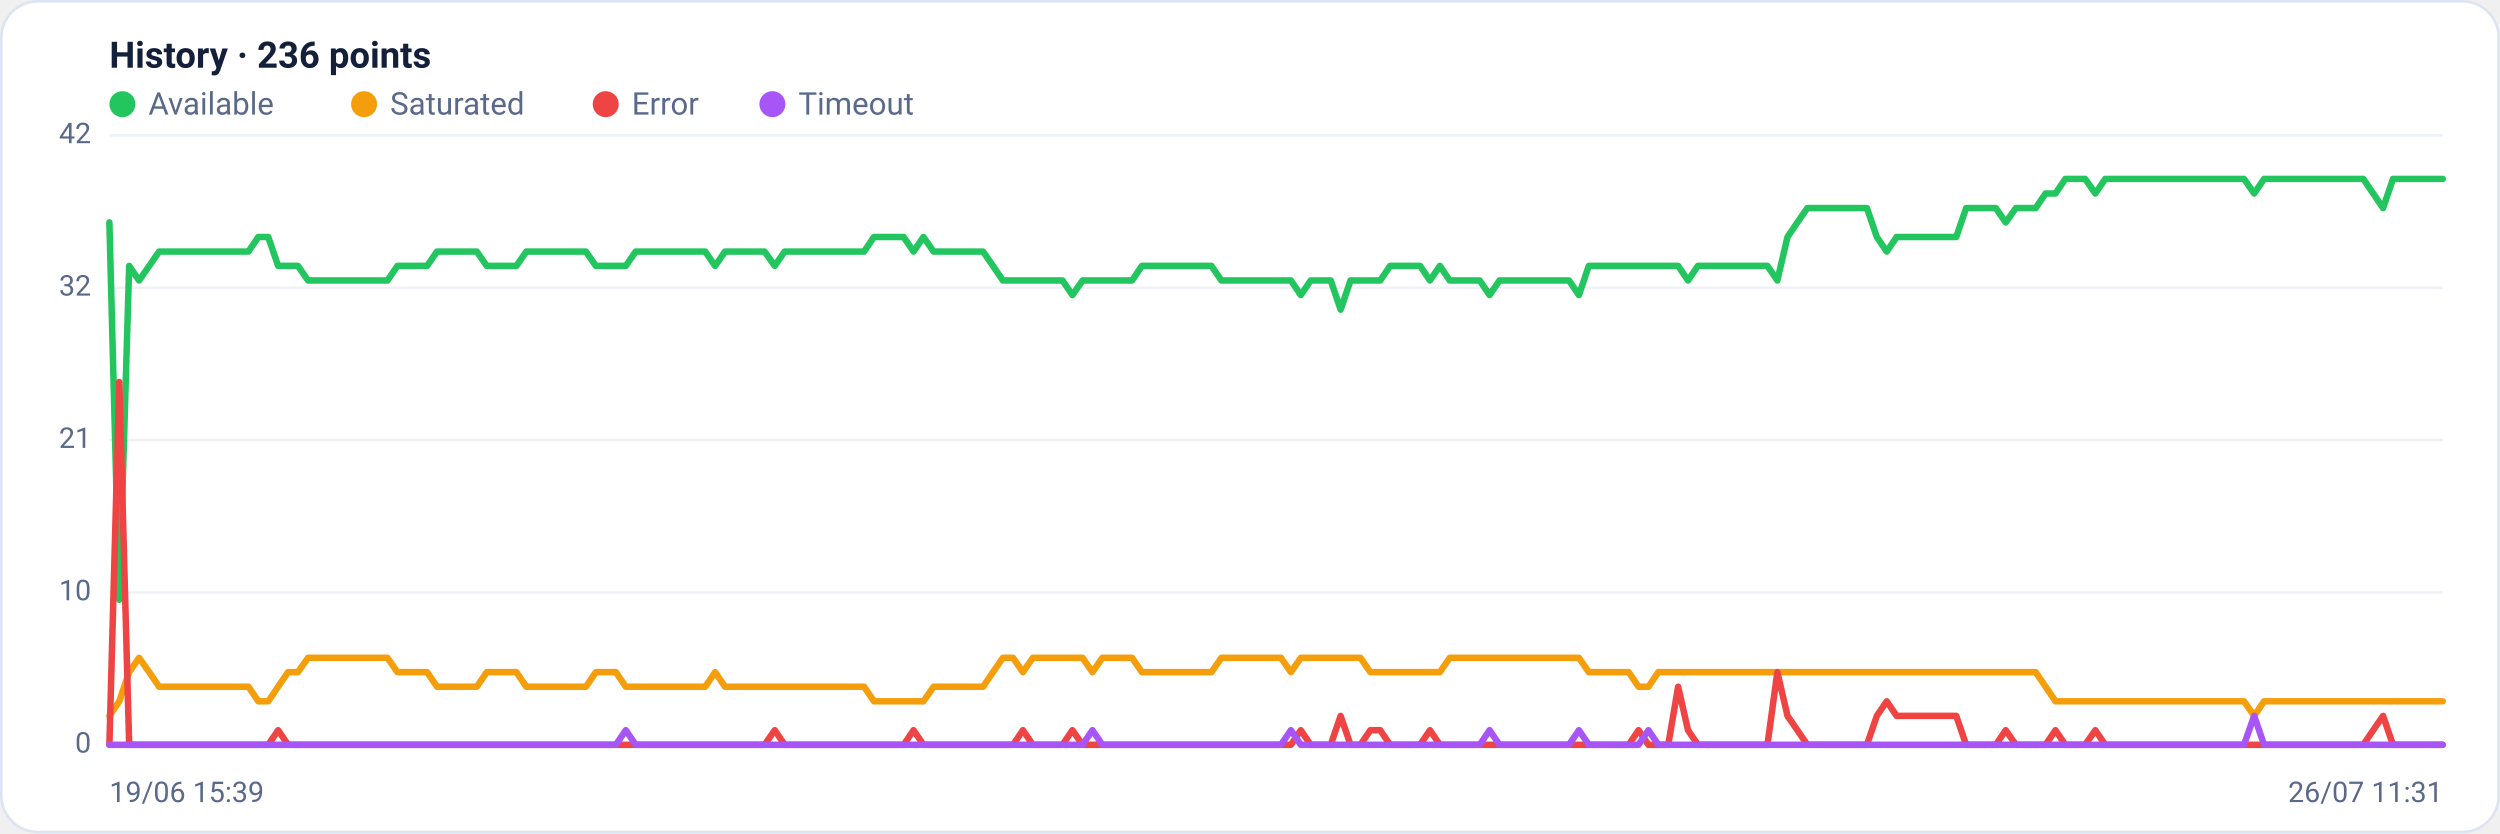
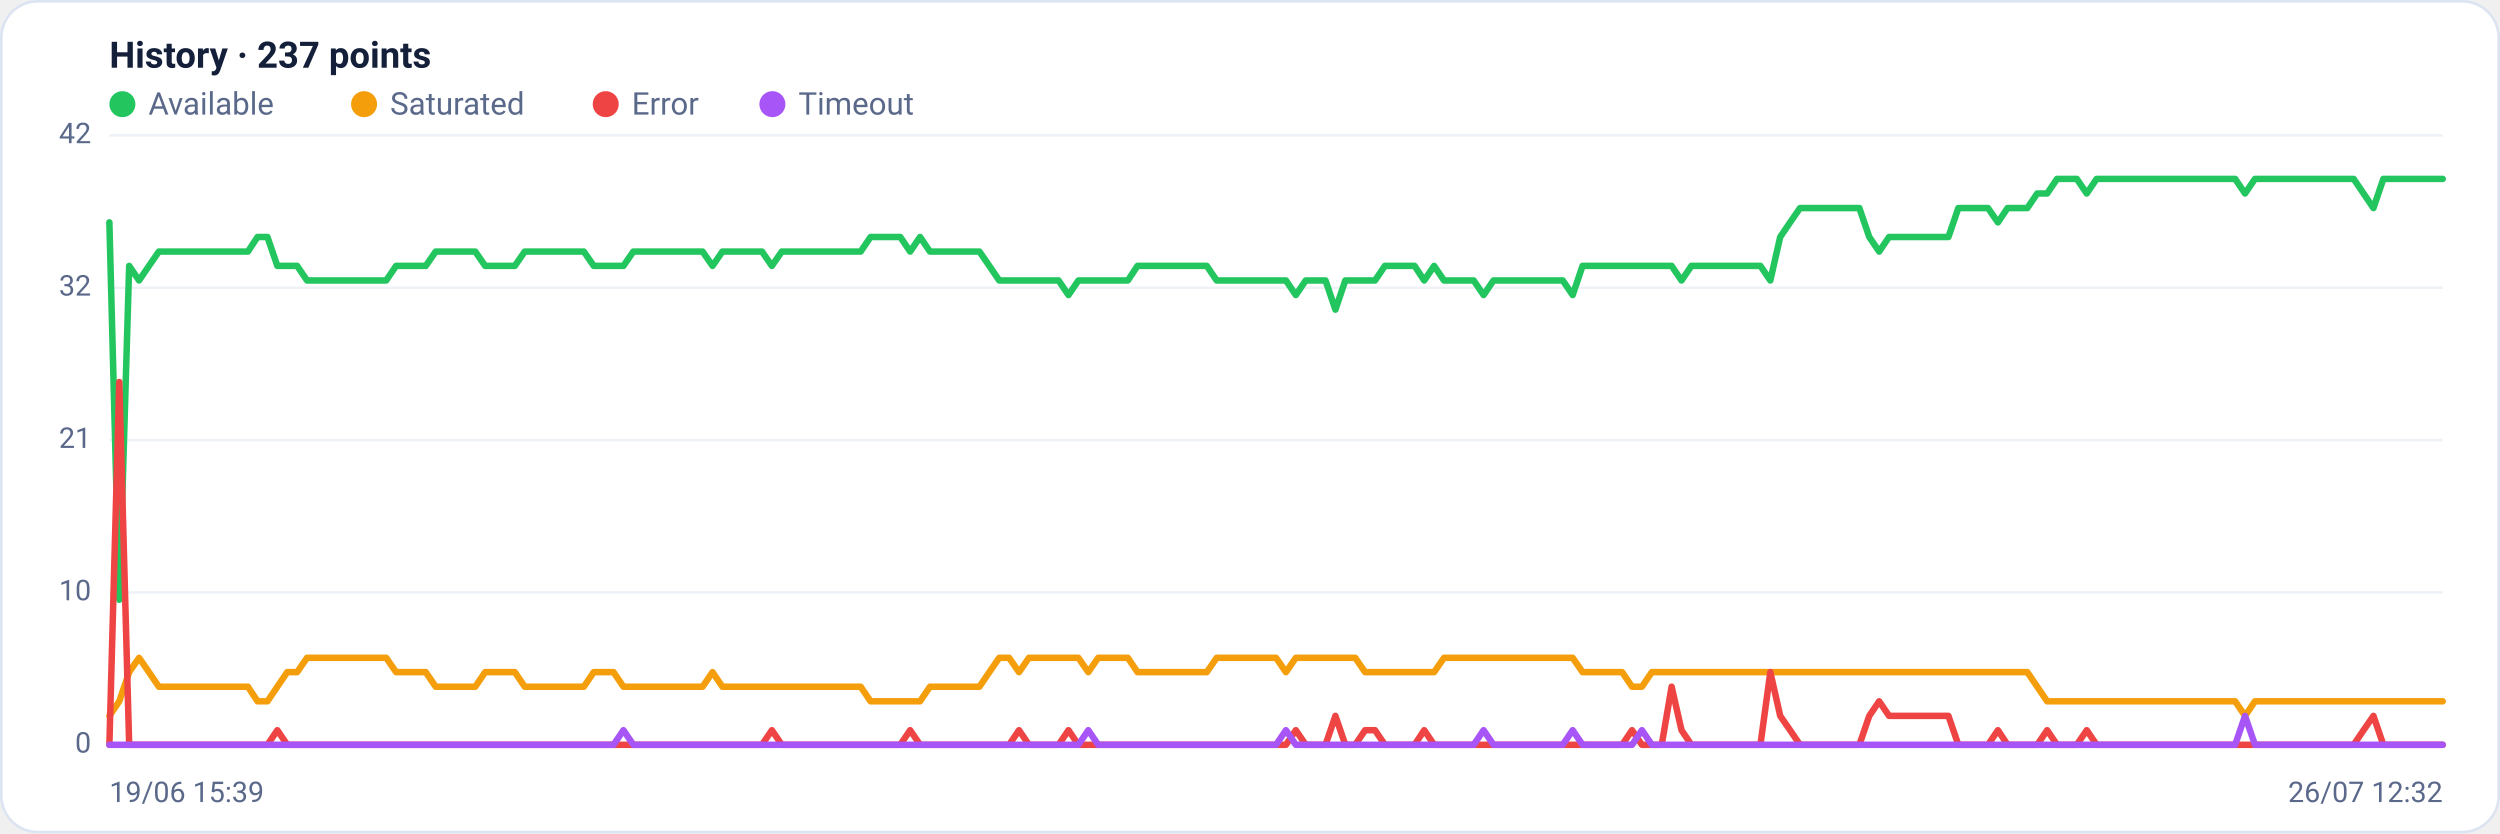
<svg xmlns="http://www.w3.org/2000/svg" viewBox="0 0 960 320" width="960" height="320" font-family="Segoe UI, system-ui, -apple-system, Roboto, Helvetica, Arial, sans-serif" role="img" aria-label="Availability history per region">
  <rect x="0.5" y="0.5" width="959" height="319" rx="14" fill="#ffffff" stroke="#dce3f1" />
-   <text x="42" y="26" font-size="14" font-weight="600" fill="#14203a">History · 236 points</text>
+   <text x="42" y="26" font-size="14" font-weight="600" fill="#14203a">History · 237 points</text>
  <circle cx="47" cy="40" r="5" fill="#22c55e" />
  <text x="57" y="44" font-size="12" fill="#5a688a">Available</text>
  <circle cx="139.8" cy="40" r="5" fill="#f59e0b" />
  <text x="149.8" y="44" font-size="12" fill="#5a688a">Saturated</text>
  <circle cx="232.6" cy="40" r="5" fill="#ef4444" />
  <text x="242.6" y="44" font-size="12" fill="#5a688a">Error</text>
  <circle cx="296.6" cy="40" r="5" fill="#a855f7" />
  <text x="306.6" y="44" font-size="12" fill="#5a688a">Timeout</text>
  <line x1="42" y1="286.0" x2="938" y2="286.0" stroke="#eef2f7" stroke-width="1" />
  <text x="35" y="289.0" text-anchor="end" font-size="11" fill="#5a688a">0</text>
  <line x1="42" y1="227.5" x2="938" y2="227.5" stroke="#eef2f7" stroke-width="1" />
  <text x="35" y="230.5" text-anchor="end" font-size="11" fill="#5a688a">10</text>
  <line x1="42" y1="169.0" x2="938" y2="169.0" stroke="#eef2f7" stroke-width="1" />
  <text x="35" y="172.0" text-anchor="end" font-size="11" fill="#5a688a">21</text>
  <line x1="42" y1="110.5" x2="938" y2="110.5" stroke="#eef2f7" stroke-width="1" />
  <text x="35" y="113.5" text-anchor="end" font-size="11" fill="#5a688a">32</text>
  <line x1="42" y1="52.0" x2="938" y2="52.0" stroke="#eef2f7" stroke-width="1" />
  <text x="35" y="55.0" text-anchor="end" font-size="11" fill="#5a688a">42</text>
-   <polyline fill="none" stroke="#22c55e" stroke-width="2.5" stroke-linejoin="round" stroke-linecap="round" points="42.0,85.4 45.8,230.3 49.6,102.1 53.4,107.7 57.3,102.1 61.1,96.6 64.9,96.6 68.7,96.6 72.5,96.6 76.3,96.6 80.1,96.6 83.9,96.6 87.8,96.6 91.6,96.6 95.4,96.6 99.2,91.0 103.0,91.0 106.8,102.1 110.6,102.1 114.4,102.1 118.3,107.7 122.1,107.7 125.9,107.7 129.7,107.7 133.5,107.7 137.3,107.7 141.1,107.7 144.9,107.7 148.8,107.7 152.6,102.1 156.4,102.1 160.2,102.1 164.0,102.1 167.8,96.6 171.6,96.6 175.4,96.6 179.3,96.6 183.1,96.6 186.9,102.1 190.7,102.1 194.5,102.1 198.3,102.1 202.1,96.6 205.9,96.6 209.8,96.6 213.6,96.6 217.4,96.6 221.2,96.6 225.0,96.6 228.8,102.1 232.6,102.1 236.5,102.1 240.3,102.1 244.1,96.6 247.9,96.6 251.7,96.6 255.5,96.6 259.3,96.6 263.1,96.6 267.0,96.6 270.8,96.6 274.6,102.1 278.4,96.6 282.2,96.6 286.0,96.6 289.8,96.6 293.6,96.6 297.5,102.1 301.3,96.6 305.1,96.6 308.9,96.6 312.7,96.6 316.5,96.6 320.3,96.6 324.1,96.6 328.0,96.6 331.8,96.6 335.6,91.0 339.4,91.0 343.2,91.0 347.0,91.0 350.8,96.6 354.6,91.0 358.5,96.6 362.3,96.6 366.1,96.6 369.9,96.6 373.7,96.6 377.5,96.6 381.3,102.1 385.1,107.7 389.0,107.7 392.8,107.7 396.6,107.7 400.4,107.7 404.2,107.7 408.0,107.7 411.8,113.3 415.7,107.7 419.5,107.7 423.3,107.7 427.1,107.7 430.9,107.7 434.7,107.7 438.5,102.1 442.3,102.1 446.2,102.1 450.0,102.1 453.8,102.1 457.6,102.1 461.4,102.1 465.2,102.1 469.0,107.7 472.8,107.7 476.7,107.7 480.5,107.7 484.3,107.7 488.1,107.7 491.9,107.7 495.7,107.7 499.5,113.3 503.3,107.7 507.2,107.7 511.0,107.7 514.8,118.9 518.6,107.7 522.4,107.7 526.2,107.7 530.0,107.7 533.8,102.1 537.7,102.1 541.5,102.1 545.3,102.1 549.1,107.7 552.9,102.1 556.7,107.7 560.5,107.7 564.3,107.7 568.2,107.7 572.0,113.3 575.8,107.7 579.6,107.7 583.4,107.7 587.2,107.7 591.0,107.7 594.9,107.7 598.7,107.7 602.5,107.7 606.3,113.3 610.1,102.1 613.9,102.1 617.7,102.1 621.5,102.1 625.4,102.1 629.2,102.1 633.0,102.1 636.8,102.1 640.6,102.1 644.4,102.1 648.2,107.7 652.0,102.1 655.9,102.1 659.7,102.1 663.5,102.1 667.3,102.1 671.1,102.1 674.9,102.1 678.7,102.1 682.5,107.7 686.4,91.0 690.2,85.4 694.0,79.9 697.8,79.9 701.6,79.9 705.4,79.9 709.2,79.9 713.0,79.9 716.9,79.9 720.7,91.0 724.5,96.6 728.3,91.0 732.1,91.0 735.9,91.0 739.7,91.0 743.5,91.0 747.4,91.0 751.2,91.0 755.0,79.9 758.8,79.9 762.6,79.9 766.4,79.9 770.2,85.4 774.1,79.9 777.9,79.9 781.7,79.9 785.5,74.3 789.3,74.3 793.1,68.7 796.9,68.7 800.7,68.7 804.6,74.3 808.4,68.7 812.2,68.7 816.0,68.7 819.8,68.7 823.6,68.7 827.4,68.7 831.2,68.7 835.1,68.7 838.9,68.7 842.7,68.7 846.5,68.7 850.3,68.7 854.1,68.7 857.9,68.7 861.7,68.7 865.6,74.3 869.4,68.7 873.2,68.7 877.0,68.7 880.8,68.7 884.6,68.7 888.4,68.7 892.2,68.7 896.1,68.7 899.9,68.7 903.7,68.7 907.5,68.7 911.3,74.3 915.1,79.9 918.9,68.7 922.7,68.7 926.6,68.7 930.4,68.7 934.2,68.7 938.0,68.7" />
-   <polyline fill="none" stroke="#f59e0b" stroke-width="2.5" stroke-linejoin="round" stroke-linecap="round" points="42.0,274.9 45.8,269.3 49.6,258.1 53.4,252.6 57.3,258.1 61.1,263.7 64.9,263.7 68.7,263.7 72.5,263.7 76.3,263.7 80.1,263.7 83.9,263.7 87.8,263.7 91.6,263.7 95.4,263.7 99.2,269.3 103.0,269.3 106.8,263.7 110.6,258.1 114.4,258.1 118.3,252.6 122.1,252.6 125.9,252.6 129.7,252.6 133.5,252.6 137.3,252.6 141.1,252.6 144.9,252.6 148.8,252.6 152.6,258.1 156.4,258.1 160.2,258.1 164.0,258.1 167.8,263.7 171.6,263.7 175.4,263.7 179.3,263.7 183.1,263.7 186.9,258.1 190.7,258.1 194.5,258.1 198.3,258.1 202.1,263.7 205.9,263.7 209.8,263.7 213.6,263.7 217.4,263.7 221.2,263.7 225.0,263.7 228.8,258.1 232.6,258.1 236.5,258.1 240.3,263.7 244.1,263.7 247.9,263.7 251.7,263.7 255.5,263.7 259.3,263.7 263.1,263.7 267.0,263.7 270.8,263.7 274.6,258.1 278.4,263.7 282.2,263.7 286.0,263.7 289.8,263.7 293.6,263.7 297.5,263.7 301.3,263.7 305.1,263.7 308.9,263.7 312.7,263.7 316.5,263.7 320.3,263.7 324.1,263.7 328.0,263.7 331.8,263.7 335.6,269.3 339.4,269.3 343.2,269.3 347.0,269.3 350.8,269.3 354.6,269.3 358.5,263.7 362.3,263.7 366.1,263.7 369.9,263.7 373.7,263.7 377.5,263.7 381.3,258.1 385.1,252.6 389.0,252.6 392.8,258.1 396.6,252.6 400.4,252.6 404.2,252.6 408.0,252.6 411.8,252.6 415.7,252.6 419.5,258.1 423.3,252.6 427.1,252.6 430.9,252.6 434.7,252.6 438.5,258.1 442.3,258.1 446.2,258.1 450.0,258.1 453.8,258.1 457.6,258.1 461.4,258.1 465.2,258.1 469.0,252.6 472.8,252.6 476.7,252.6 480.5,252.6 484.3,252.6 488.1,252.6 491.9,252.6 495.7,258.1 499.5,252.6 503.3,252.6 507.2,252.6 511.0,252.6 514.8,252.6 518.6,252.6 522.4,252.6 526.2,258.1 530.0,258.1 533.8,258.1 537.7,258.1 541.5,258.1 545.3,258.1 549.1,258.1 552.9,258.1 556.7,252.6 560.5,252.6 564.3,252.6 568.2,252.6 572.0,252.6 575.8,252.6 579.6,252.6 583.4,252.6 587.2,252.6 591.0,252.6 594.9,252.6 598.7,252.6 602.5,252.6 606.3,252.6 610.1,258.1 613.9,258.1 617.7,258.1 621.5,258.1 625.4,258.1 629.2,263.7 633.0,263.7 636.8,258.1 640.6,258.1 644.4,258.1 648.2,258.1 652.0,258.1 655.9,258.1 659.7,258.1 663.5,258.1 667.3,258.1 671.1,258.1 674.9,258.1 678.7,258.1 682.5,258.1 686.4,258.1 690.2,258.1 694.0,258.1 697.8,258.1 701.6,258.1 705.4,258.1 709.2,258.1 713.0,258.1 716.9,258.1 720.7,258.1 724.5,258.1 728.3,258.1 732.1,258.1 735.9,258.1 739.7,258.1 743.5,258.1 747.4,258.1 751.2,258.1 755.0,258.1 758.8,258.1 762.6,258.1 766.4,258.1 770.2,258.1 774.1,258.1 777.9,258.1 781.7,258.1 785.5,263.7 789.3,269.3 793.1,269.3 796.9,269.3 800.7,269.3 804.6,269.3 808.4,269.3 812.2,269.3 816.0,269.3 819.8,269.3 823.6,269.3 827.4,269.3 831.2,269.3 835.1,269.3 838.9,269.3 842.7,269.3 846.5,269.3 850.3,269.3 854.1,269.3 857.9,269.3 861.7,269.3 865.6,274.9 869.4,269.3 873.2,269.3 877.0,269.3 880.8,269.3 884.6,269.3 888.4,269.3 892.2,269.3 896.1,269.3 899.9,269.3 903.7,269.3 907.5,269.3 911.3,269.3 915.1,269.3 918.9,269.3 922.7,269.3 926.6,269.3 930.4,269.3 934.2,269.3 938.0,269.3" />
-   <polyline fill="none" stroke="#ef4444" stroke-width="2.5" stroke-linejoin="round" stroke-linecap="round" points="42.0,286.0 45.8,146.7 49.6,286.0 53.4,286.0 57.3,286.0 61.1,286.0 64.9,286.0 68.7,286.0 72.5,286.0 76.3,286.0 80.1,286.0 83.9,286.0 87.8,286.0 91.6,286.0 95.4,286.0 99.2,286.0 103.0,286.0 106.8,280.4 110.6,286.0 114.4,286.0 118.3,286.0 122.1,286.0 125.9,286.0 129.7,286.0 133.5,286.0 137.3,286.0 141.1,286.0 144.9,286.0 148.8,286.0 152.6,286.0 156.4,286.0 160.2,286.0 164.0,286.0 167.8,286.0 171.6,286.0 175.4,286.0 179.3,286.0 183.1,286.0 186.9,286.0 190.7,286.0 194.5,286.0 198.3,286.0 202.1,286.0 205.9,286.0 209.8,286.0 213.6,286.0 217.4,286.0 221.2,286.0 225.0,286.0 228.8,286.0 232.6,286.0 236.5,286.0 240.3,286.0 244.1,286.0 247.9,286.0 251.7,286.0 255.5,286.0 259.3,286.0 263.1,286.0 267.0,286.0 270.8,286.0 274.6,286.0 278.4,286.0 282.2,286.0 286.0,286.0 289.8,286.0 293.6,286.0 297.5,280.4 301.3,286.0 305.1,286.0 308.9,286.0 312.7,286.0 316.5,286.0 320.3,286.0 324.1,286.0 328.0,286.0 331.8,286.0 335.6,286.0 339.4,286.0 343.2,286.0 347.0,286.0 350.8,280.4 354.6,286.0 358.5,286.0 362.3,286.0 366.1,286.0 369.9,286.0 373.7,286.0 377.5,286.0 381.3,286.0 385.1,286.0 389.0,286.0 392.8,280.4 396.6,286.0 400.4,286.0 404.2,286.0 408.0,286.0 411.8,280.4 415.7,286.0 419.5,286.0 423.3,286.0 427.1,286.0 430.9,286.0 434.7,286.0 438.5,286.0 442.3,286.0 446.2,286.0 450.0,286.0 453.8,286.0 457.6,286.0 461.4,286.0 465.2,286.0 469.0,286.0 472.8,286.0 476.7,286.0 480.5,286.0 484.3,286.0 488.1,286.0 491.9,286.0 495.7,286.0 499.5,280.4 503.3,286.0 507.2,286.0 511.0,286.0 514.8,274.9 518.6,286.0 522.4,286.0 526.2,280.4 530.0,280.4 533.8,286.0 537.7,286.0 541.5,286.0 545.3,286.0 549.1,280.4 552.9,286.0 556.7,286.0 560.5,286.0 564.3,286.0 568.2,286.0 572.0,286.0 575.8,286.0 579.6,286.0 583.4,286.0 587.2,286.0 591.0,286.0 594.9,286.0 598.7,286.0 602.5,286.0 606.3,286.0 610.1,286.0 613.9,286.0 617.7,286.0 621.5,286.0 625.4,286.0 629.2,280.4 633.0,286.0 636.8,286.0 640.6,286.0 644.4,263.7 648.2,280.4 652.0,286.0 655.9,286.0 659.7,286.0 663.5,286.0 667.3,286.0 671.1,286.0 674.9,286.0 678.7,286.0 682.5,258.1 686.4,274.9 690.2,280.4 694.0,286.0 697.8,286.0 701.6,286.0 705.4,286.0 709.2,286.0 713.0,286.0 716.9,286.0 720.7,274.9 724.5,269.3 728.3,274.9 732.1,274.9 735.9,274.9 739.7,274.9 743.5,274.9 747.4,274.9 751.2,274.9 755.0,286.0 758.8,286.0 762.6,286.0 766.4,286.0 770.2,280.4 774.1,286.0 777.9,286.0 781.7,286.0 785.5,286.0 789.3,280.4 793.1,286.0 796.9,286.0 800.7,286.0 804.6,280.4 808.4,286.0 812.2,286.0 816.0,286.0 819.8,286.0 823.6,286.0 827.4,286.0 831.2,286.0 835.1,286.0 838.9,286.0 842.7,286.0 846.5,286.0 850.3,286.0 854.1,286.0 857.9,286.0 861.7,286.0 865.6,286.0 869.4,286.0 873.2,286.0 877.0,286.0 880.8,286.0 884.6,286.0 888.4,286.0 892.2,286.0 896.1,286.0 899.9,286.0 903.7,286.0 907.5,286.0 911.3,280.4 915.1,274.9 918.9,286.0 922.7,286.0 926.6,286.0 930.4,286.0 934.2,286.0 938.0,286.0" />
-   <polyline fill="none" stroke="#a855f7" stroke-width="2.5" stroke-linejoin="round" stroke-linecap="round" points="42.0,286.0 45.8,286.0 49.6,286.0 53.4,286.0 57.3,286.0 61.1,286.0 64.9,286.0 68.7,286.0 72.5,286.0 76.3,286.0 80.1,286.0 83.9,286.0 87.8,286.0 91.6,286.0 95.4,286.0 99.2,286.0 103.0,286.0 106.8,286.0 110.6,286.0 114.4,286.0 118.3,286.0 122.1,286.0 125.9,286.0 129.7,286.0 133.5,286.0 137.3,286.0 141.1,286.0 144.9,286.0 148.8,286.0 152.6,286.0 156.4,286.0 160.2,286.0 164.0,286.0 167.8,286.0 171.6,286.0 175.4,286.0 179.3,286.0 183.1,286.0 186.9,286.0 190.7,286.0 194.5,286.0 198.3,286.0 202.1,286.0 205.9,286.0 209.8,286.0 213.6,286.0 217.4,286.0 221.2,286.0 225.0,286.0 228.8,286.0 232.6,286.0 236.5,286.0 240.3,280.4 244.1,286.0 247.9,286.0 251.7,286.0 255.5,286.0 259.3,286.0 263.1,286.0 267.0,286.0 270.8,286.0 274.6,286.0 278.4,286.0 282.2,286.0 286.0,286.0 289.8,286.0 293.6,286.0 297.5,286.0 301.3,286.0 305.1,286.0 308.9,286.0 312.7,286.0 316.5,286.0 320.3,286.0 324.1,286.0 328.0,286.0 331.8,286.0 335.6,286.0 339.4,286.0 343.2,286.0 347.0,286.0 350.8,286.0 354.6,286.0 358.5,286.0 362.3,286.0 366.1,286.0 369.9,286.0 373.7,286.0 377.5,286.0 381.3,286.0 385.1,286.0 389.0,286.0 392.8,286.0 396.6,286.0 400.4,286.0 404.2,286.0 408.0,286.0 411.8,286.0 415.7,286.0 419.5,280.4 423.3,286.0 427.1,286.0 430.9,286.0 434.7,286.0 438.5,286.0 442.3,286.0 446.2,286.0 450.0,286.0 453.8,286.0 457.6,286.0 461.4,286.0 465.2,286.0 469.0,286.0 472.8,286.0 476.7,286.0 480.5,286.0 484.3,286.0 488.1,286.0 491.9,286.0 495.7,280.4 499.5,286.0 503.3,286.0 507.2,286.0 511.0,286.0 514.8,286.0 518.6,286.0 522.4,286.0 526.2,286.0 530.0,286.0 533.8,286.0 537.7,286.0 541.5,286.0 545.3,286.0 549.1,286.0 552.9,286.0 556.7,286.0 560.5,286.0 564.3,286.0 568.2,286.0 572.0,280.4 575.8,286.0 579.6,286.0 583.4,286.0 587.2,286.0 591.0,286.0 594.9,286.0 598.7,286.0 602.5,286.0 606.3,280.4 610.1,286.0 613.9,286.0 617.7,286.0 621.5,286.0 625.4,286.0 629.2,286.0 633.0,280.4 636.8,286.0 640.6,286.0 644.4,286.0 648.2,286.0 652.0,286.0 655.9,286.0 659.7,286.0 663.5,286.0 667.3,286.0 671.1,286.0 674.9,286.0 678.7,286.0 682.5,286.0 686.4,286.0 690.2,286.0 694.0,286.0 697.8,286.0 701.6,286.0 705.4,286.0 709.2,286.0 713.0,286.0 716.9,286.0 720.7,286.0 724.5,286.0 728.3,286.0 732.1,286.0 735.9,286.0 739.7,286.0 743.5,286.0 747.4,286.0 751.2,286.0 755.0,286.0 758.8,286.0 762.6,286.0 766.4,286.0 770.2,286.0 774.1,286.0 777.9,286.0 781.7,286.0 785.5,286.0 789.3,286.0 793.1,286.0 796.9,286.0 800.7,286.0 804.6,286.0 808.4,286.0 812.2,286.0 816.0,286.0 819.8,286.0 823.6,286.0 827.4,286.0 831.2,286.0 835.1,286.0 838.9,286.0 842.7,286.0 846.5,286.0 850.3,286.0 854.1,286.0 857.9,286.0 861.7,286.0 865.6,274.9 869.4,286.0 873.2,286.0 877.0,286.0 880.8,286.0 884.6,286.0 888.4,286.0 892.2,286.0 896.1,286.0 899.9,286.0 903.7,286.0 907.5,286.0 911.3,286.0 915.1,286.0 918.9,286.0 922.7,286.0 926.6,286.0 930.4,286.0 934.2,286.0 938.0,286.0" />
+   <polyline fill="none" stroke="#22c55e" stroke-width="2.5" stroke-linejoin="round" stroke-linecap="round" points="42.0,85.4 45.8,230.3 49.6,102.1 53.4,107.7 57.2,102.1 61.0,96.6 64.8,96.6 68.6,96.6 72.4,96.6 76.2,96.6 80.0,96.6 83.8,96.6 87.6,96.6 91.4,96.6 95.2,96.6 98.9,91.0 102.7,91.0 106.5,102.1 110.3,102.1 114.1,102.1 117.9,107.7 121.7,107.7 125.5,107.7 129.3,107.7 133.1,107.7 136.9,107.7 140.7,107.7 144.5,107.7 148.3,107.7 152.1,102.1 155.9,102.1 159.7,102.1 163.5,102.1 167.3,96.6 171.1,96.6 174.9,96.6 178.7,96.6 182.5,96.6 186.3,102.1 190.1,102.1 193.9,102.1 197.7,102.1 201.5,96.6 205.3,96.6 209.1,96.6 212.8,96.6 216.6,96.6 220.4,96.6 224.2,96.6 228.0,102.1 231.8,102.1 235.6,102.1 239.4,102.1 243.2,96.6 247.0,96.6 250.8,96.6 254.6,96.6 258.4,96.6 262.2,96.6 266.0,96.6 269.8,96.6 273.6,102.1 277.4,96.6 281.2,96.6 285.0,96.6 288.8,96.6 292.6,96.6 296.4,102.1 300.2,96.6 304.0,96.6 307.8,96.6 311.6,96.6 315.4,96.6 319.2,96.6 322.9,96.6 326.7,96.6 330.5,96.6 334.3,91.0 338.1,91.0 341.9,91.0 345.7,91.0 349.5,96.6 353.3,91.0 357.1,96.6 360.9,96.6 364.7,96.6 368.5,96.6 372.3,96.6 376.1,96.6 379.9,102.1 383.7,107.7 387.5,107.7 391.3,107.7 395.1,107.7 398.9,107.7 402.7,107.7 406.5,107.7 410.3,113.3 414.1,107.7 417.9,107.7 421.7,107.7 425.5,107.7 429.3,107.7 433.1,107.7 436.8,102.1 440.6,102.1 444.4,102.1 448.2,102.1 452.0,102.1 455.8,102.1 459.6,102.1 463.4,102.1 467.2,107.7 471.0,107.7 474.8,107.7 478.6,107.7 482.4,107.7 486.2,107.7 490.0,107.7 493.8,107.7 497.6,113.3 501.4,107.7 505.2,107.7 509.0,107.7 512.8,118.9 516.6,107.7 520.4,107.7 524.2,107.7 528.0,107.7 531.8,102.1 535.6,102.1 539.4,102.1 543.2,102.1 546.9,107.7 550.7,102.1 554.5,107.7 558.3,107.7 562.1,107.7 565.9,107.7 569.7,113.3 573.5,107.7 577.3,107.7 581.1,107.7 584.9,107.7 588.7,107.7 592.5,107.7 596.3,107.7 600.1,107.7 603.9,113.3 607.7,102.1 611.5,102.1 615.3,102.1 619.1,102.1 622.9,102.1 626.7,102.1 630.5,102.1 634.3,102.1 638.1,102.1 641.9,102.1 645.7,107.7 649.5,102.1 653.3,102.1 657.1,102.1 660.8,102.1 664.6,102.1 668.4,102.1 672.2,102.1 676.0,102.1 679.8,107.7 683.6,91.0 687.4,85.4 691.2,79.9 695.0,79.9 698.8,79.9 702.6,79.9 706.4,79.9 710.2,79.9 714.0,79.9 717.8,91.0 721.6,96.6 725.4,91.0 729.2,91.0 733.0,91.0 736.8,91.0 740.6,91.0 744.4,91.0 748.2,91.0 752.0,79.9 755.8,79.9 759.6,79.9 763.4,79.9 767.2,85.4 770.9,79.9 774.7,79.9 778.5,79.9 782.3,74.3 786.1,74.3 789.9,68.7 793.7,68.7 797.5,68.7 801.3,74.3 805.1,68.7 808.9,68.7 812.7,68.7 816.5,68.7 820.3,68.7 824.1,68.7 827.9,68.7 831.7,68.7 835.5,68.7 839.3,68.7 843.1,68.7 846.9,68.7 850.7,68.7 854.5,68.7 858.3,68.7 862.1,74.3 865.9,68.7 869.7,68.7 873.5,68.7 877.3,68.7 881.1,68.7 884.8,68.7 888.6,68.7 892.4,68.7 896.2,68.7 900.0,68.7 903.8,68.7 907.6,74.3 911.4,79.9 915.2,68.7 919.0,68.7 922.8,68.7 926.6,68.7 930.4,68.7 934.2,68.7 938.0,68.7" />
+   <polyline fill="none" stroke="#f59e0b" stroke-width="2.5" stroke-linejoin="round" stroke-linecap="round" points="42.0,274.9 45.8,269.3 49.6,258.1 53.4,252.6 57.2,258.1 61.0,263.7 64.8,263.7 68.6,263.7 72.4,263.7 76.2,263.7 80.0,263.7 83.8,263.7 87.6,263.7 91.4,263.7 95.2,263.7 98.9,269.3 102.7,269.3 106.5,263.7 110.3,258.1 114.1,258.1 117.9,252.6 121.7,252.6 125.5,252.6 129.3,252.6 133.1,252.6 136.9,252.6 140.7,252.6 144.5,252.6 148.3,252.6 152.1,258.1 155.9,258.1 159.7,258.1 163.5,258.1 167.3,263.7 171.1,263.7 174.9,263.7 178.7,263.7 182.5,263.7 186.3,258.1 190.1,258.1 193.9,258.1 197.7,258.1 201.5,263.7 205.3,263.7 209.1,263.7 212.8,263.7 216.6,263.7 220.4,263.7 224.2,263.7 228.0,258.1 231.8,258.1 235.6,258.1 239.4,263.7 243.2,263.7 247.0,263.7 250.8,263.7 254.6,263.7 258.4,263.7 262.2,263.7 266.0,263.7 269.8,263.7 273.6,258.1 277.4,263.7 281.2,263.7 285.0,263.7 288.8,263.7 292.6,263.7 296.4,263.7 300.2,263.7 304.0,263.7 307.8,263.7 311.6,263.7 315.4,263.7 319.2,263.7 322.9,263.7 326.7,263.7 330.5,263.7 334.3,269.3 338.1,269.3 341.9,269.3 345.7,269.3 349.5,269.3 353.3,269.3 357.1,263.7 360.9,263.7 364.7,263.7 368.5,263.7 372.3,263.7 376.1,263.7 379.9,258.1 383.7,252.6 387.5,252.6 391.3,258.1 395.1,252.6 398.9,252.6 402.7,252.6 406.5,252.6 410.3,252.6 414.1,252.6 417.9,258.1 421.7,252.6 425.5,252.6 429.3,252.6 433.1,252.6 436.8,258.1 440.6,258.1 444.4,258.1 448.2,258.1 452.0,258.1 455.8,258.1 459.6,258.1 463.4,258.1 467.2,252.6 471.0,252.6 474.8,252.6 478.6,252.6 482.4,252.6 486.2,252.6 490.0,252.6 493.8,258.1 497.6,252.6 501.4,252.6 505.2,252.6 509.0,252.6 512.8,252.6 516.6,252.6 520.4,252.6 524.2,258.1 528.0,258.1 531.8,258.1 535.6,258.1 539.4,258.1 543.2,258.1 546.9,258.1 550.7,258.1 554.5,252.6 558.3,252.6 562.1,252.6 565.9,252.6 569.7,252.6 573.5,252.6 577.3,252.6 581.1,252.6 584.9,252.6 588.7,252.6 592.5,252.6 596.3,252.6 600.1,252.6 603.9,252.6 607.7,258.1 611.5,258.1 615.3,258.1 619.1,258.1 622.9,258.1 626.7,263.7 630.5,263.7 634.3,258.1 638.1,258.1 641.9,258.1 645.7,258.1 649.5,258.1 653.3,258.1 657.1,258.1 660.8,258.1 664.6,258.1 668.4,258.1 672.2,258.1 676.0,258.1 679.8,258.1 683.6,258.1 687.4,258.1 691.2,258.1 695.0,258.1 698.8,258.1 702.6,258.1 706.4,258.1 710.2,258.1 714.0,258.1 717.8,258.1 721.6,258.1 725.4,258.1 729.2,258.1 733.0,258.1 736.8,258.1 740.6,258.1 744.4,258.1 748.2,258.1 752.0,258.1 755.8,258.1 759.6,258.1 763.4,258.1 767.2,258.1 770.9,258.1 774.7,258.1 778.5,258.1 782.3,263.7 786.1,269.3 789.9,269.3 793.7,269.3 797.5,269.3 801.3,269.3 805.1,269.3 808.9,269.3 812.7,269.3 816.5,269.3 820.3,269.3 824.1,269.3 827.9,269.3 831.7,269.3 835.5,269.3 839.3,269.3 843.1,269.3 846.9,269.3 850.7,269.3 854.5,269.3 858.3,269.3 862.1,274.9 865.9,269.3 869.7,269.3 873.5,269.3 877.3,269.3 881.1,269.3 884.8,269.3 888.6,269.3 892.4,269.3 896.2,269.3 900.0,269.3 903.8,269.3 907.6,269.3 911.4,269.3 915.2,269.3 919.0,269.3 922.8,269.3 926.6,269.3 930.4,269.3 934.2,269.3 938.0,269.3" />
+   <polyline fill="none" stroke="#ef4444" stroke-width="2.5" stroke-linejoin="round" stroke-linecap="round" points="42.0,286.0 45.8,146.7 49.6,286.0 53.4,286.0 57.2,286.0 61.0,286.0 64.8,286.0 68.6,286.0 72.4,286.0 76.2,286.0 80.0,286.0 83.8,286.0 87.6,286.0 91.4,286.0 95.2,286.0 98.9,286.0 102.7,286.0 106.5,280.4 110.3,286.0 114.1,286.0 117.9,286.0 121.7,286.0 125.5,286.0 129.3,286.0 133.1,286.0 136.9,286.0 140.7,286.0 144.5,286.0 148.3,286.0 152.1,286.0 155.9,286.0 159.7,286.0 163.5,286.0 167.3,286.0 171.1,286.0 174.9,286.0 178.7,286.0 182.5,286.0 186.3,286.0 190.1,286.0 193.9,286.0 197.7,286.0 201.5,286.0 205.3,286.0 209.1,286.0 212.8,286.0 216.6,286.0 220.4,286.0 224.2,286.0 228.0,286.0 231.8,286.0 235.6,286.0 239.4,286.0 243.2,286.0 247.0,286.0 250.8,286.0 254.6,286.0 258.4,286.0 262.2,286.0 266.0,286.0 269.8,286.0 273.6,286.0 277.4,286.0 281.2,286.0 285.0,286.0 288.8,286.0 292.6,286.0 296.4,280.4 300.2,286.0 304.0,286.0 307.8,286.0 311.6,286.0 315.4,286.0 319.2,286.0 322.9,286.0 326.7,286.0 330.5,286.0 334.3,286.0 338.1,286.0 341.9,286.0 345.7,286.0 349.5,280.4 353.3,286.0 357.1,286.0 360.9,286.0 364.7,286.0 368.5,286.0 372.3,286.0 376.1,286.0 379.9,286.0 383.7,286.0 387.5,286.0 391.3,280.4 395.1,286.0 398.9,286.0 402.7,286.0 406.5,286.0 410.3,280.4 414.1,286.0 417.9,286.0 421.7,286.0 425.5,286.0 429.3,286.0 433.1,286.0 436.8,286.0 440.6,286.0 444.4,286.0 448.2,286.0 452.0,286.0 455.8,286.0 459.6,286.0 463.4,286.0 467.2,286.0 471.0,286.0 474.8,286.0 478.6,286.0 482.4,286.0 486.2,286.0 490.0,286.0 493.8,286.0 497.6,280.4 501.4,286.0 505.2,286.0 509.0,286.0 512.8,274.9 516.6,286.0 520.4,286.0 524.2,280.4 528.0,280.4 531.8,286.0 535.6,286.0 539.4,286.0 543.2,286.0 546.9,280.4 550.7,286.0 554.5,286.0 558.3,286.0 562.1,286.0 565.9,286.0 569.7,286.0 573.5,286.0 577.3,286.0 581.1,286.0 584.9,286.0 588.7,286.0 592.5,286.0 596.3,286.0 600.1,286.0 603.9,286.0 607.7,286.0 611.5,286.0 615.3,286.0 619.1,286.0 622.9,286.0 626.7,280.4 630.5,286.0 634.3,286.0 638.1,286.0 641.9,263.7 645.7,280.4 649.5,286.0 653.3,286.0 657.1,286.0 660.8,286.0 664.6,286.0 668.4,286.0 672.2,286.0 676.0,286.0 679.8,258.1 683.6,274.9 687.4,280.4 691.2,286.0 695.0,286.0 698.8,286.0 702.6,286.0 706.4,286.0 710.2,286.0 714.0,286.0 717.8,274.9 721.6,269.3 725.4,274.9 729.2,274.9 733.0,274.9 736.8,274.9 740.6,274.9 744.4,274.9 748.2,274.9 752.0,286.0 755.8,286.0 759.6,286.0 763.4,286.0 767.2,280.4 770.9,286.0 774.7,286.0 778.5,286.0 782.3,286.0 786.1,280.4 789.9,286.0 793.7,286.0 797.5,286.0 801.3,280.4 805.1,286.0 808.9,286.0 812.7,286.0 816.5,286.0 820.3,286.0 824.1,286.0 827.9,286.0 831.7,286.0 835.5,286.0 839.3,286.0 843.1,286.0 846.9,286.0 850.7,286.0 854.5,286.0 858.3,286.0 862.1,286.0 865.9,286.0 869.7,286.0 873.5,286.0 877.3,286.0 881.1,286.0 884.8,286.0 888.6,286.0 892.4,286.0 896.2,286.0 900.0,286.0 903.8,286.0 907.6,280.4 911.4,274.9 915.2,286.0 919.0,286.0 922.8,286.0 926.6,286.0 930.4,286.0 934.2,286.0 938.0,286.0" />
+   <polyline fill="none" stroke="#a855f7" stroke-width="2.5" stroke-linejoin="round" stroke-linecap="round" points="42.0,286.0 45.8,286.0 49.6,286.0 53.4,286.0 57.2,286.0 61.0,286.0 64.8,286.0 68.6,286.0 72.4,286.0 76.2,286.0 80.0,286.0 83.8,286.0 87.6,286.0 91.4,286.0 95.2,286.0 98.9,286.0 102.7,286.0 106.5,286.0 110.3,286.0 114.1,286.0 117.9,286.0 121.7,286.0 125.5,286.0 129.3,286.0 133.1,286.0 136.9,286.0 140.7,286.0 144.5,286.0 148.3,286.0 152.1,286.0 155.9,286.0 159.7,286.0 163.5,286.0 167.3,286.0 171.1,286.0 174.9,286.0 178.7,286.0 182.5,286.0 186.3,286.0 190.1,286.0 193.9,286.0 197.7,286.0 201.5,286.0 205.3,286.0 209.1,286.0 212.8,286.0 216.6,286.0 220.4,286.0 224.2,286.0 228.0,286.0 231.8,286.0 235.6,286.0 239.4,280.4 243.2,286.0 247.0,286.0 250.8,286.0 254.6,286.0 258.4,286.0 262.2,286.0 266.0,286.0 269.8,286.0 273.6,286.0 277.4,286.0 281.2,286.0 285.0,286.0 288.8,286.0 292.6,286.0 296.4,286.0 300.2,286.0 304.0,286.0 307.8,286.0 311.6,286.0 315.4,286.0 319.2,286.0 322.9,286.0 326.7,286.0 330.5,286.0 334.3,286.0 338.1,286.0 341.9,286.0 345.7,286.0 349.5,286.0 353.3,286.0 357.1,286.0 360.9,286.0 364.7,286.0 368.5,286.0 372.3,286.0 376.1,286.0 379.9,286.0 383.7,286.0 387.5,286.0 391.3,286.0 395.1,286.0 398.9,286.0 402.7,286.0 406.5,286.0 410.3,286.0 414.1,286.0 417.9,280.4 421.7,286.0 425.5,286.0 429.3,286.0 433.1,286.0 436.8,286.0 440.6,286.0 444.4,286.0 448.2,286.0 452.0,286.0 455.8,286.0 459.6,286.0 463.4,286.0 467.2,286.0 471.0,286.0 474.8,286.0 478.6,286.0 482.4,286.0 486.2,286.0 490.0,286.0 493.8,280.4 497.6,286.0 501.4,286.0 505.2,286.0 509.0,286.0 512.8,286.0 516.6,286.0 520.4,286.0 524.2,286.0 528.0,286.0 531.8,286.0 535.6,286.0 539.4,286.0 543.2,286.0 546.9,286.0 550.7,286.0 554.5,286.0 558.3,286.0 562.1,286.0 565.9,286.0 569.7,280.4 573.5,286.0 577.3,286.0 581.1,286.0 584.9,286.0 588.7,286.0 592.5,286.0 596.3,286.0 600.1,286.0 603.9,280.4 607.7,286.0 611.5,286.0 615.3,286.0 619.1,286.0 622.9,286.0 626.7,286.0 630.5,280.4 634.3,286.0 638.1,286.0 641.9,286.0 645.7,286.0 649.5,286.0 653.3,286.0 657.1,286.0 660.8,286.0 664.6,286.0 668.4,286.0 672.2,286.0 676.0,286.0 679.8,286.0 683.6,286.0 687.4,286.0 691.2,286.0 695.0,286.0 698.8,286.0 702.6,286.0 706.4,286.0 710.2,286.0 714.0,286.0 717.8,286.0 721.6,286.0 725.4,286.0 729.2,286.0 733.0,286.0 736.8,286.0 740.6,286.0 744.4,286.0 748.2,286.0 752.0,286.0 755.8,286.0 759.6,286.0 763.4,286.0 767.2,286.0 770.9,286.0 774.7,286.0 778.5,286.0 782.3,286.0 786.1,286.0 789.9,286.0 793.7,286.0 797.5,286.0 801.3,286.0 805.1,286.0 808.9,286.0 812.7,286.0 816.5,286.0 820.3,286.0 824.1,286.0 827.9,286.0 831.7,286.0 835.5,286.0 839.3,286.0 843.1,286.0 846.9,286.0 850.7,286.0 854.5,286.0 858.3,286.0 862.1,274.9 865.9,286.0 869.7,286.0 873.5,286.0 877.3,286.0 881.1,286.0 884.8,286.0 888.6,286.0 892.4,286.0 896.2,286.0 900.0,286.0 903.8,286.0 907.6,286.0 911.4,286.0 915.2,286.0 919.0,286.0 922.8,286.0 926.6,286.0 930.4,286.0 934.2,286.0 938.0,286.0" />
  <text x="42" y="308" font-size="11" fill="#5a688a">19/06 15:39</text>
-   <text x="938" y="308" text-anchor="end" font-size="11" fill="#5a688a">26/07 11:31</text>
+   <text x="938" y="308" text-anchor="end" font-size="11" fill="#5a688a">26/07 12:32</text>
</svg>
